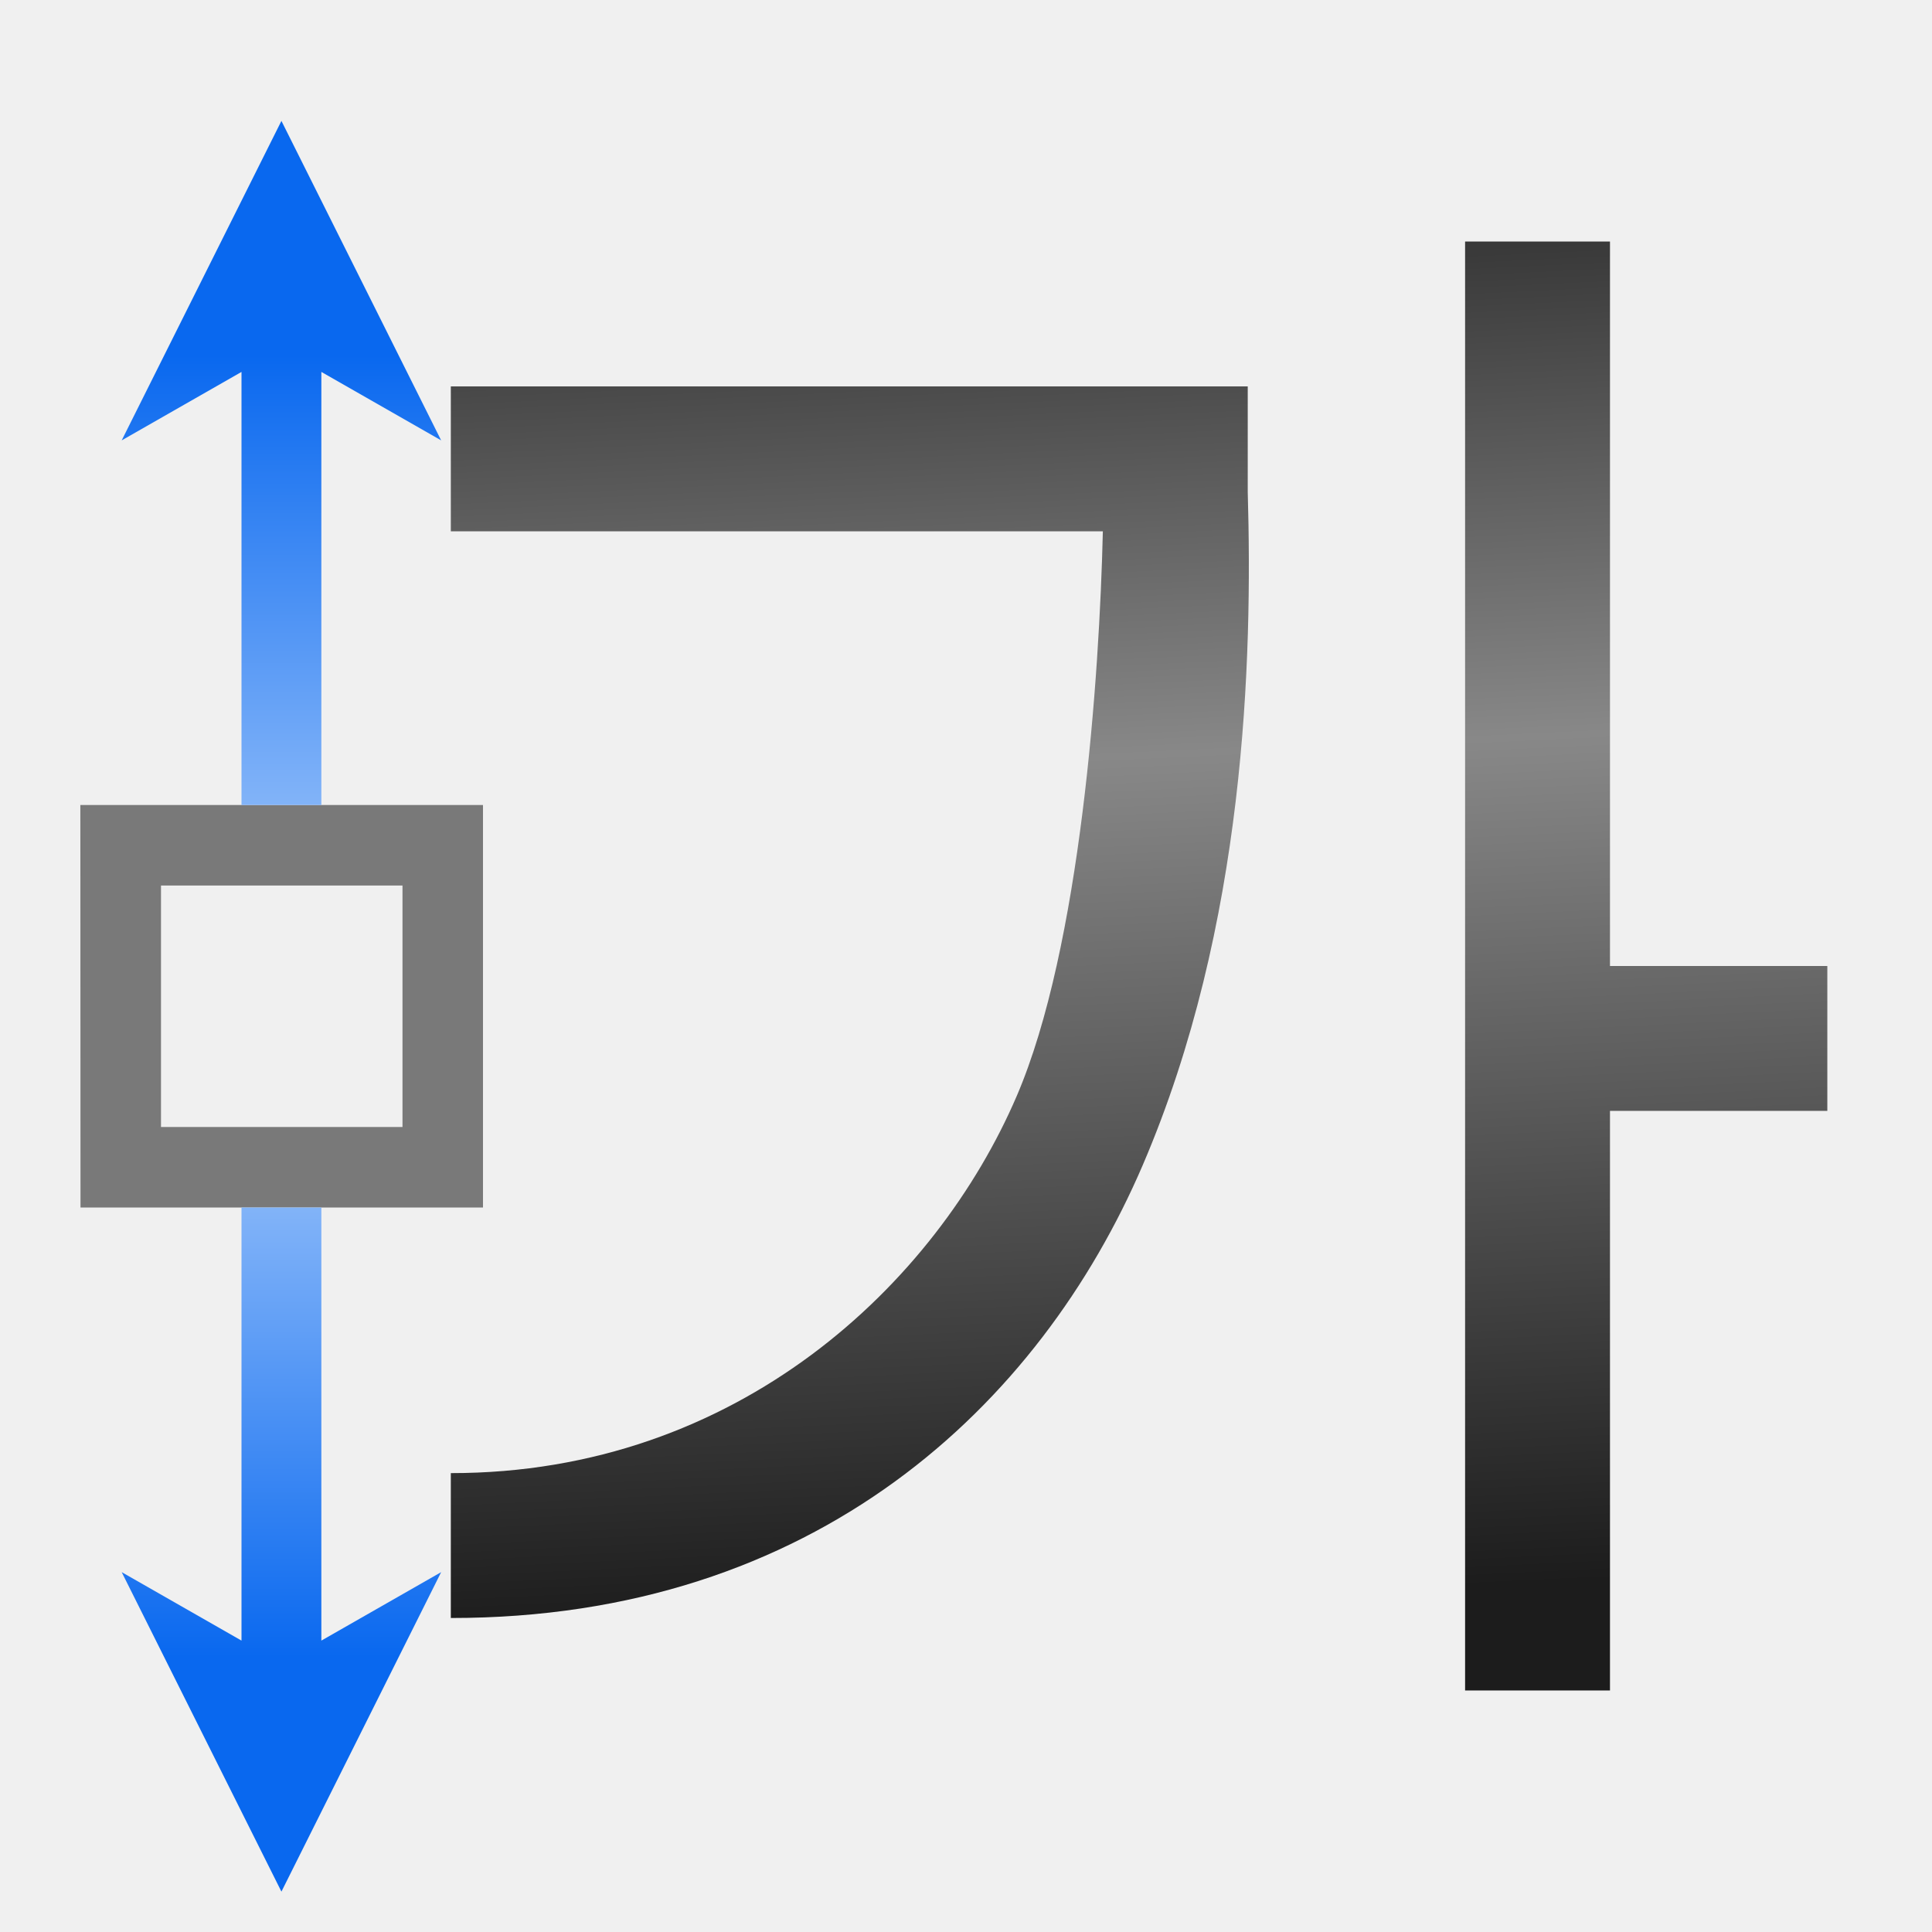
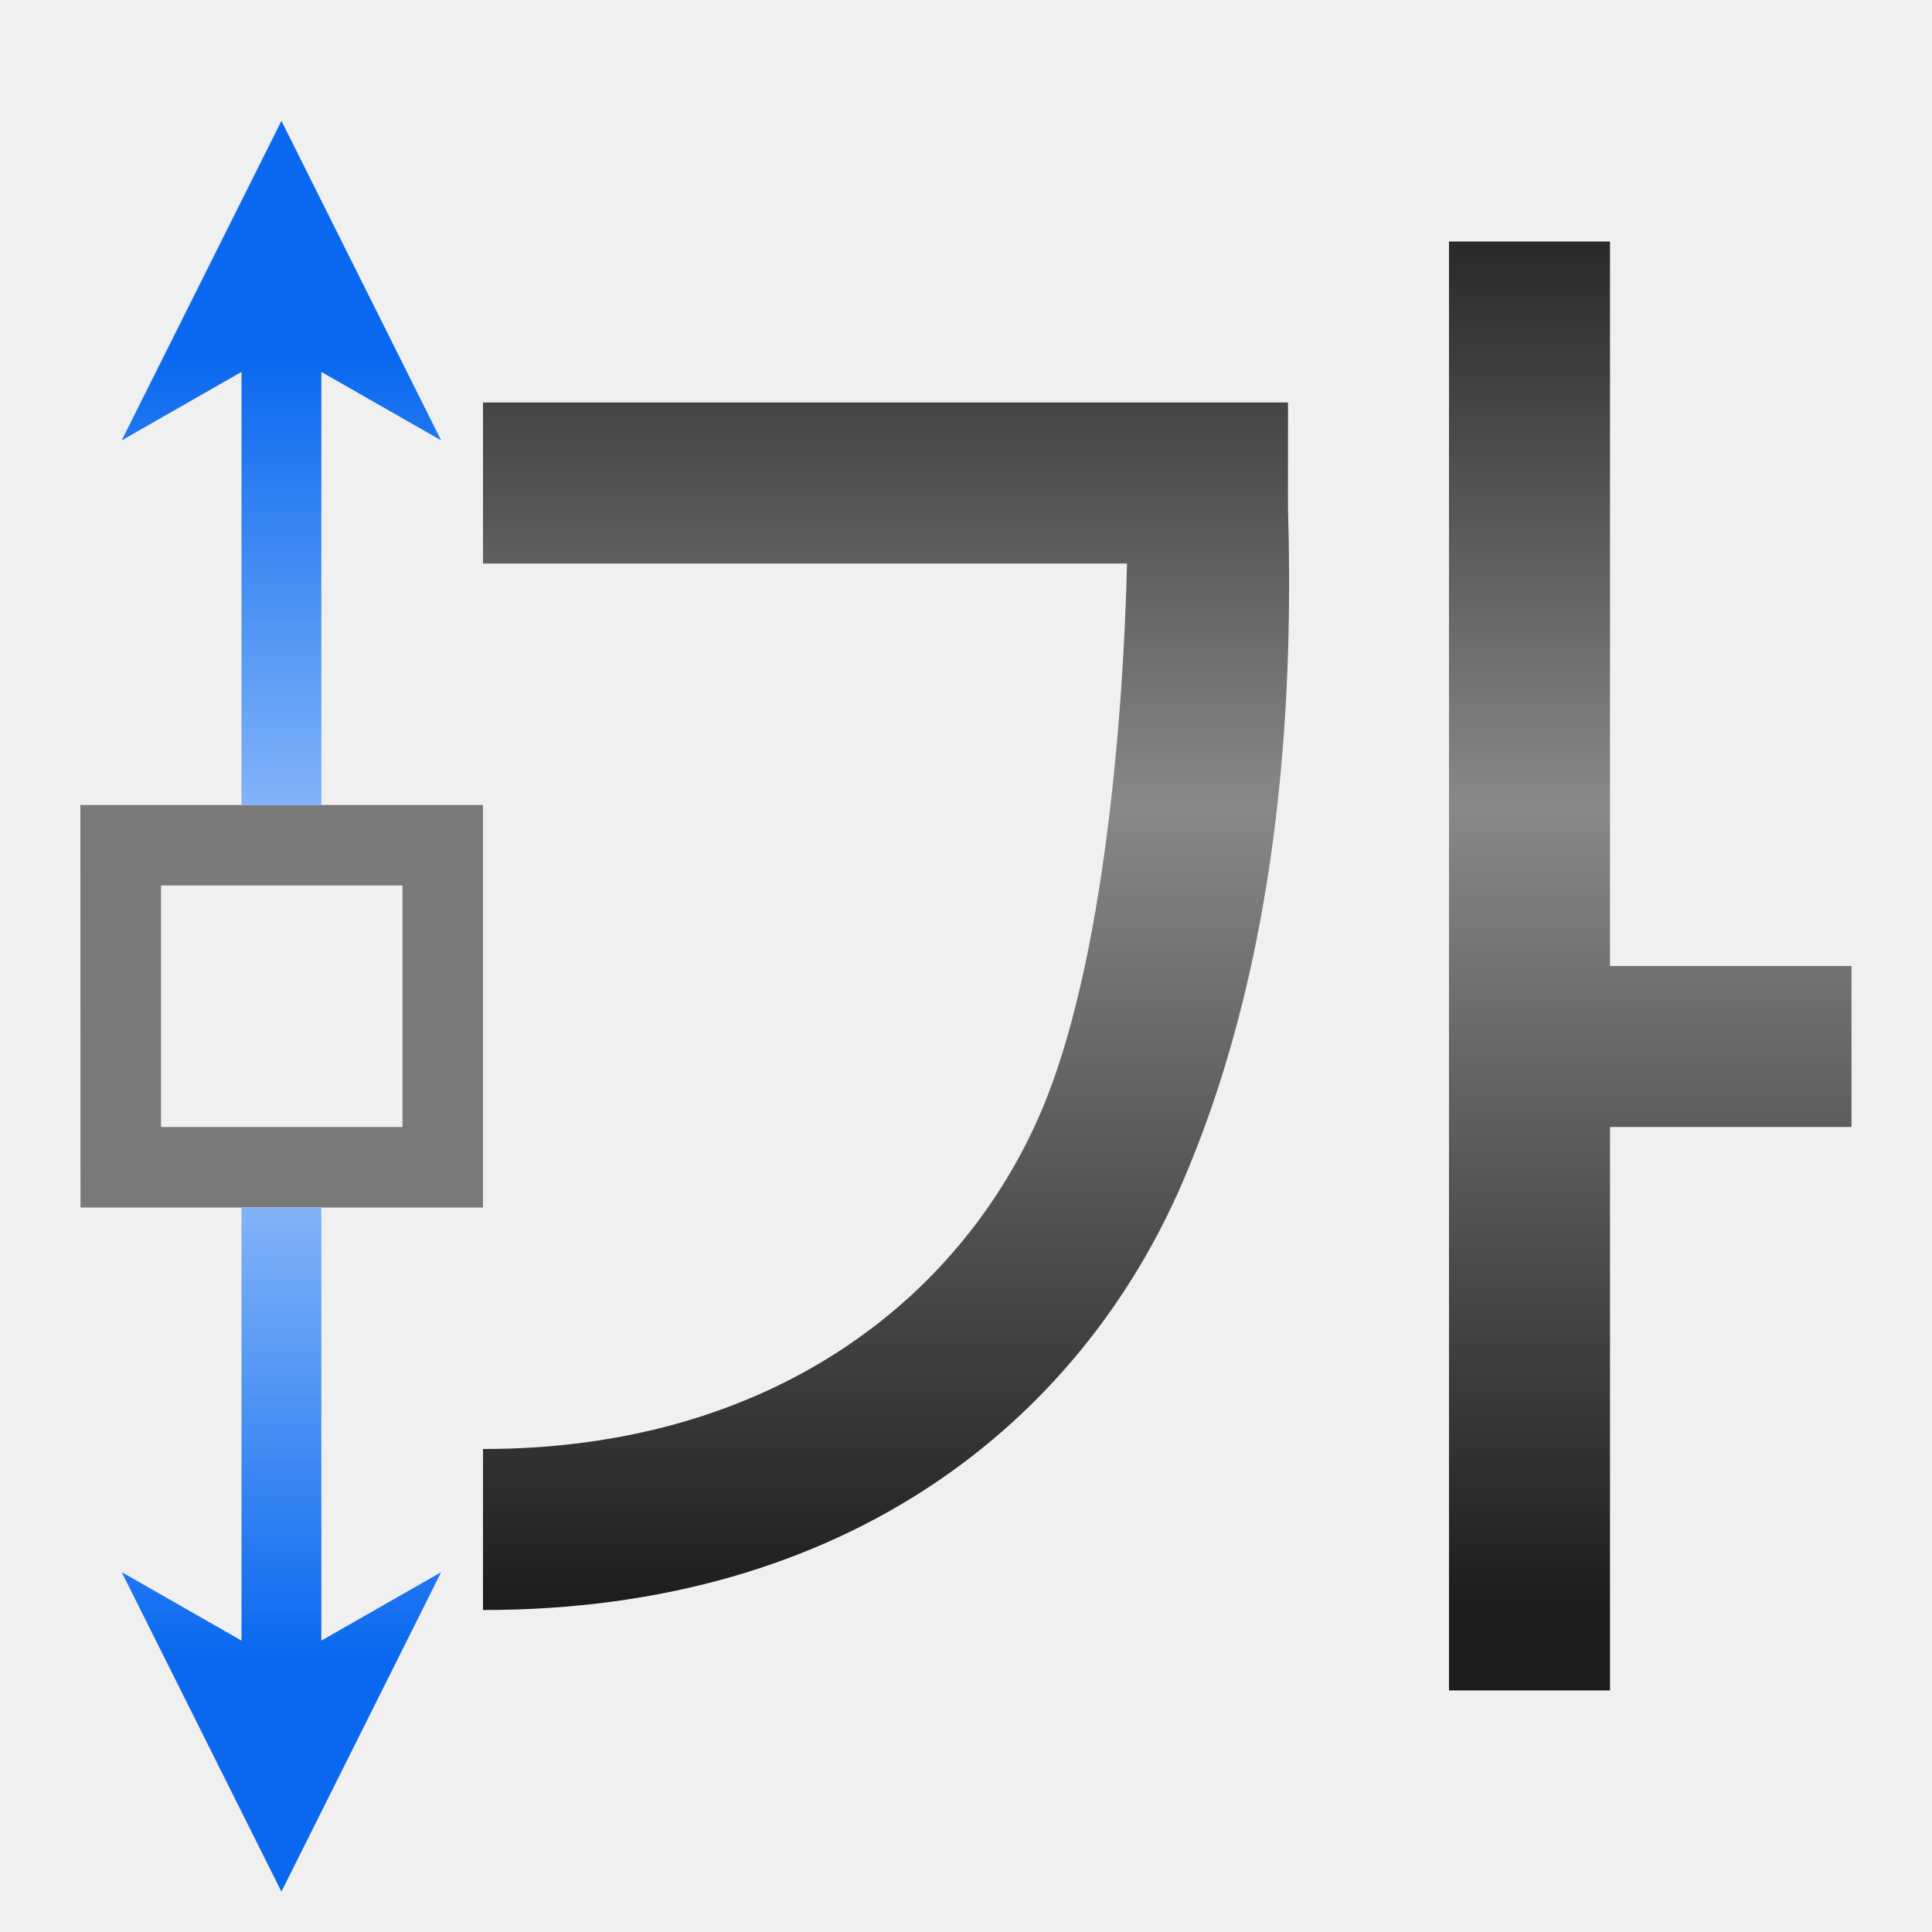
<svg xmlns="http://www.w3.org/2000/svg" xmlns:xlink="http://www.w3.org/1999/xlink" height="24" width="24">
-   <linearGradient id="a" gradientUnits="userSpaceOnUse" x1="64.871" x2="59.053" y1="110.546" y2="-11.634">
+   <linearGradient id="a" gradientTransform="matrix(0 1.649349 -2.886361 0 69.36342 -101.6046)" gradientUnits="userSpaceOnUse" x1="130.709" x2="103.746" xlink:href="#b" y1="20.118" y2="20.118" />
+   <linearGradient id="b">
+     <stop offset="0" stop-color="#0968ef" />
+     <stop offset="1" stop-color="#aecffc" />
+   </linearGradient>
+   <linearGradient id="c" gradientTransform="matrix(0 -1.649349 -2.886361 0 69.36342 235.4245)" gradientUnits="userSpaceOnUse" x1="130.709" x2="103.746" xlink:href="#b" y1="20.118" y2="20.118" />
+   <linearGradient id="d" gradientUnits="userSpaceOnUse" x1="15.344" x2="15.344" y1="20" y2="0">
    <stop offset="0" stop-color="#1c1c1c" />
    <stop offset=".5" stop-color="#888" />
    <stop offset="1" />
  </linearGradient>
-   <linearGradient id="b">
-     <stop offset="0" stop-color="#0968ef" />
-     <stop offset="1" stop-color="#aecffc" />
-   </linearGradient>
-   <linearGradient id="c" gradientTransform="matrix(0 1.649349 -2.886361 0 69.36342 -101.6046)" gradientUnits="userSpaceOnUse" x1="130.709" x2="103.746" xlink:href="#b" y1="20.118" y2="20.118" />
-   <linearGradient id="d" gradientTransform="matrix(0 -1.649349 -2.886361 0 69.36342 235.4245)" gradientUnits="userSpaceOnUse" x1="130.709" x2="103.746" xlink:href="#b" y1="20.118" y2="20.118" />
-   <g transform="matrix(.171875 0 0 .171875 1 1)">
-     <path d="m54.893 3.281v-2.795z" fill="#fff" fill-opacity=".757" />
-     <path d="m100.072 11.638v104.724h10.472v-41.89h15.709v-10.472h-15.709v-52.362zm-73.307 10.472v10.472h47.126c-.245 10.509-1.599 30.04-6.221 40.807-5.814 13.543-20.132 27.274-40.905 27.263v10.472c26.353.014 42.566-15.397 50.01-32.736 7.444-17.34 7.937-36.559 7.588-48.65v-7.629z" fill="url(#a)" fill-rule="evenodd" stroke-width="5.236" />
-     <path d="m-.011 52.365.011 29.09h29.09v-29.09zm5.829 5.818h17.454v17.454h-17.454z" fill="#797979" />
-     <g fill-rule="evenodd">
-       <path d="m11.636 81.455v31.302l-8.659-4.948 11.545 23.091 11.545-23.091-8.659 4.948v-31.302z" fill="url(#c)" />
-       <path d="m11.636 52.365v-31.302l-8.659 4.948 11.545-23.091 11.545 23.091-8.659-4.948v31.302z" fill="url(#d)" />
-     </g>
+   <path d="m18 3v17.999l2-0v-6.999l3.0 0v-2l-3-0v-9zm-12 2v2h8c-.042 1.806-.275 4.963-1.069 6.814-.999 2.328-3.36 4.188-6.931 4.186v2c4.529.002 7.416-2.347 8.696-5.327 1.279-2.98 1.364-6.284 1.304-8.362v-1.311z" fill="url(#d)" fill-rule="evenodd" stroke-width=".172" />
+   <path d="m.998 10.0.002 5h5v-5zm1.002 1h3v3h-3z" fill="#797979" stroke-width=".172" />
+   <g fill-rule="evenodd" transform="matrix(.171875 0 0 .171875 1 1)">
+     <path d="m11.636 81.455v31.302l-8.659-4.948 11.545 23.091 11.545-23.091-8.659 4.948v-31.302z" fill="url(#a)" />
+     <path d="m11.636 52.365v-31.302l-8.659 4.948 11.545-23.091 11.545 23.091-8.659-4.948v31.302z" fill="url(#c)" />
  </g>
</svg>
